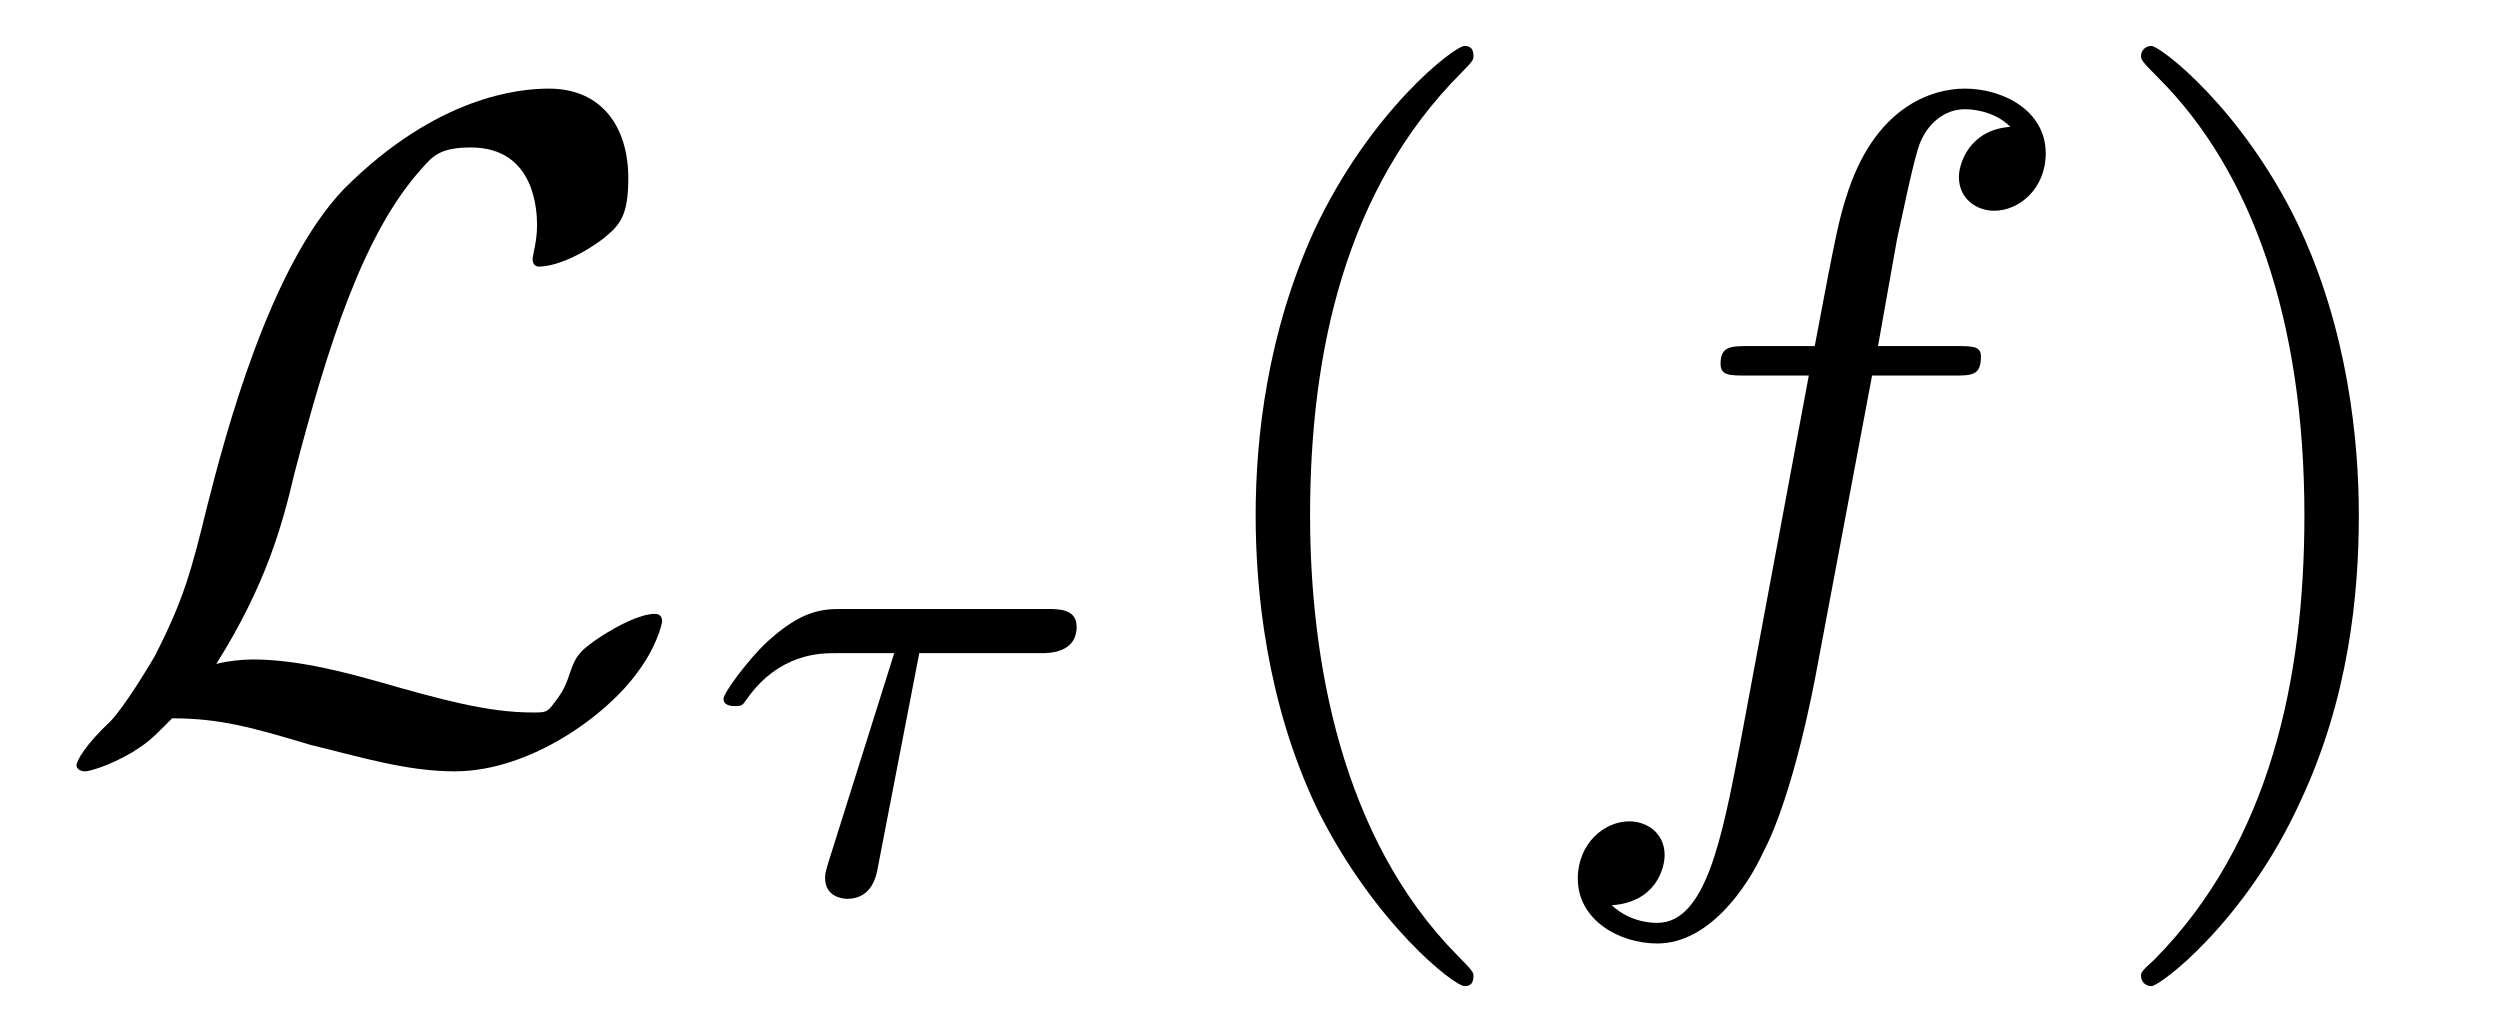
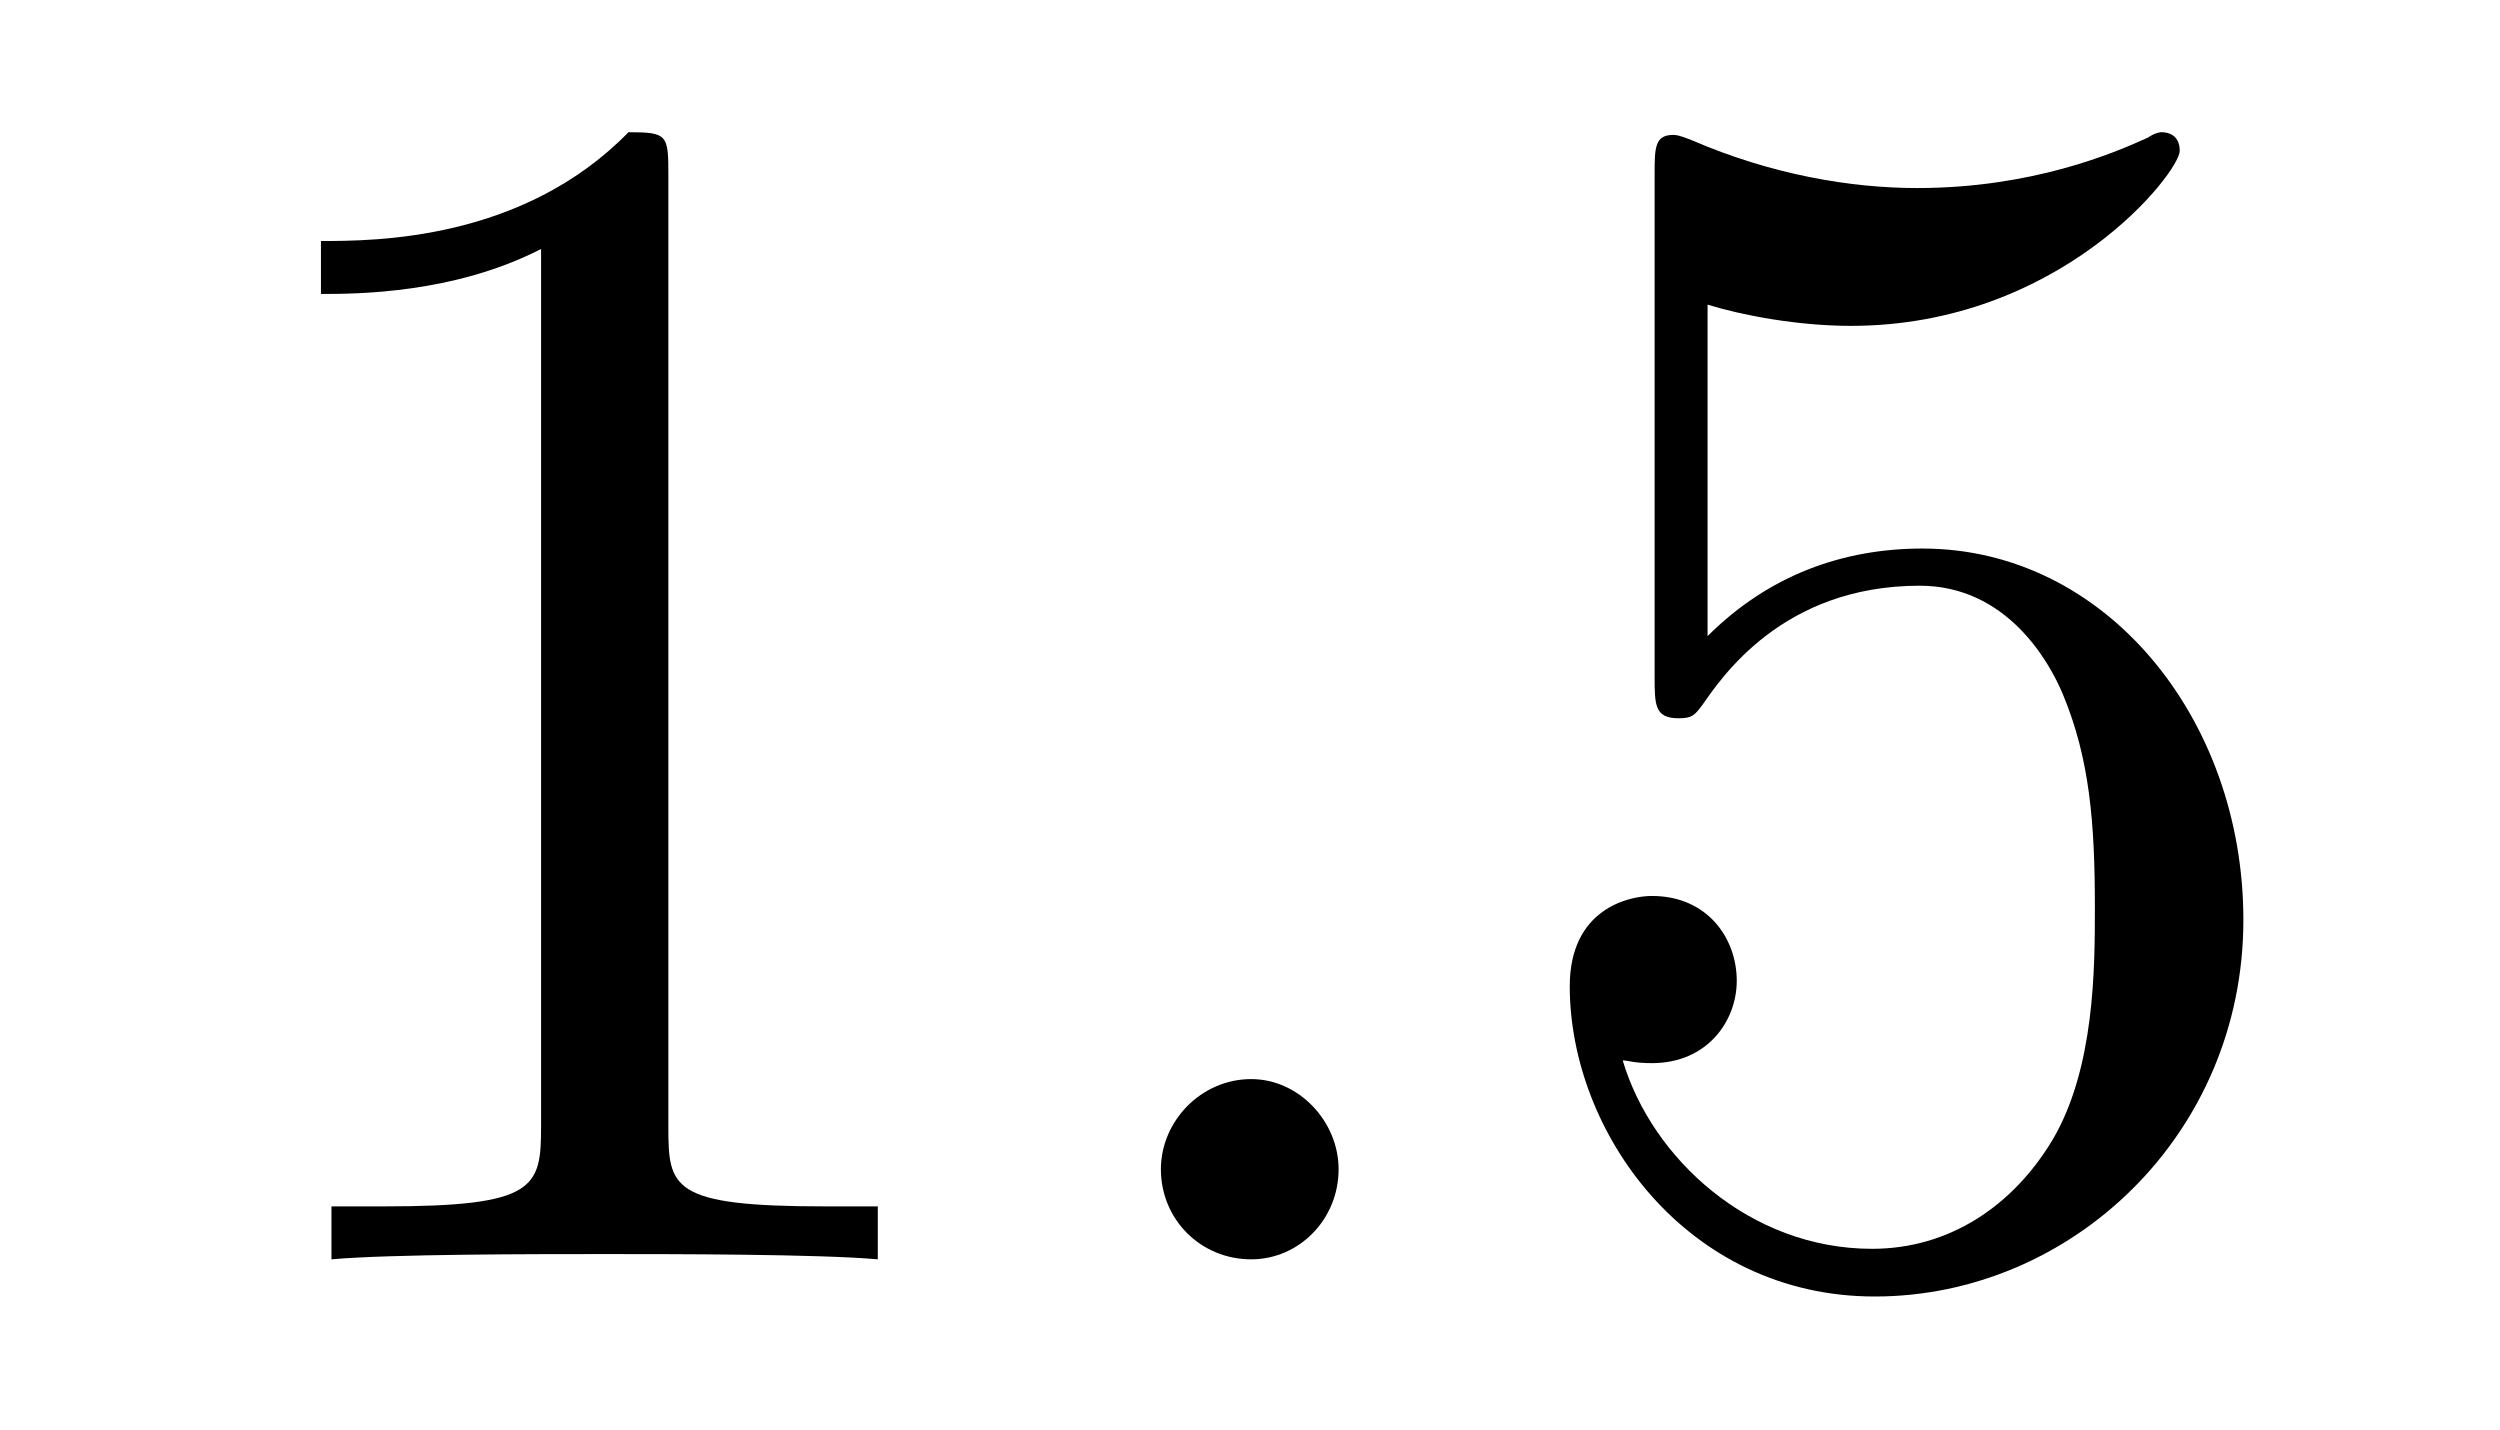
- <svg xmlns="http://www.w3.org/2000/svg" xmlns:xlink="http://www.w3.org/1999/xlink" viewBox="0 0 26.548 10.963" version="1.2">
+ <svg xmlns="http://www.w3.org/2000/svg" xmlns:xlink="http://www.w3.org/1999/xlink" viewBox="0 0 14.73 8.42" version="1.2">
  <defs>
    <g>
      <symbol overflow="visible" id="glyph0-0">
        <path style="stroke:none;" d="" />
      </symbol>
      <symbol overflow="visible" id="glyph0-1">
-         <path style="stroke:none;" d="M 1.797 -0.922 C 2.328 -1.766 2.5 -2.406 2.625 -2.938 C 2.984 -4.312 3.359 -5.5 3.984 -6.188 C 4.094 -6.312 4.172 -6.406 4.5 -6.406 C 5.188 -6.406 5.203 -5.719 5.203 -5.578 C 5.203 -5.406 5.156 -5.266 5.156 -5.219 C 5.156 -5.141 5.219 -5.141 5.219 -5.141 C 5.391 -5.141 5.656 -5.25 5.906 -5.438 C 6.078 -5.578 6.172 -5.672 6.172 -6.078 C 6.172 -6.625 5.891 -7.031 5.328 -7.031 C 5.016 -7.031 4.141 -6.953 3.156 -5.969 C 2.359 -5.141 1.891 -3.344 1.703 -2.609 C 1.531 -1.906 1.453 -1.609 1.141 -1 C 1.078 -0.891 0.812 -0.453 0.672 -0.312 C 0.406 -0.062 0.312 0.109 0.312 0.156 C 0.312 0.172 0.328 0.219 0.406 0.219 C 0.438 0.219 0.641 0.172 0.906 0.016 C 1.078 -0.094 1.094 -0.109 1.328 -0.344 C 1.828 -0.344 2.172 -0.25 2.797 -0.062 C 3.312 0.062 3.812 0.219 4.328 0.219 C 5.141 0.219 5.953 -0.391 6.266 -0.828 C 6.469 -1.094 6.531 -1.344 6.531 -1.375 C 6.531 -1.453 6.469 -1.453 6.453 -1.453 C 6.297 -1.453 6.062 -1.328 5.891 -1.219 C 5.625 -1.047 5.609 -0.984 5.547 -0.812 C 5.5 -0.656 5.438 -0.578 5.391 -0.516 C 5.312 -0.406 5.297 -0.406 5.156 -0.406 C 4.672 -0.406 4.172 -0.547 3.516 -0.734 C 3.234 -0.812 2.688 -0.969 2.188 -0.969 C 2.062 -0.969 1.922 -0.953 1.797 -0.922 Z M 1.797 -0.922 " />
+         <path style="stroke:none;" d="M 2.938 -6.375 C 2.938 -6.625 2.938 -6.641 2.703 -6.641 C 2.078 -6 1.203 -6 0.891 -6 L 0.891 -5.688 C 1.094 -5.688 1.672 -5.688 2.188 -5.953 L 2.188 -0.781 C 2.188 -0.422 2.156 -0.312 1.266 -0.312 L 0.953 -0.312 L 0.953 0 C 1.297 -0.031 2.156 -0.031 2.562 -0.031 C 2.953 -0.031 3.828 -0.031 4.172 0 L 4.172 -0.312 L 3.859 -0.312 C 2.953 -0.312 2.938 -0.422 2.938 -0.781 Z M 2.938 -6.375 " />
+       </symbol>
+       <symbol overflow="visible" id="glyph0-2">
+         <path style="stroke:none;" d="M 4.469 -2 C 4.469 -3.188 3.656 -4.188 2.578 -4.188 C 2.109 -4.188 1.672 -4.031 1.312 -3.672 L 1.312 -5.625 C 1.516 -5.562 1.844 -5.5 2.156 -5.5 C 3.391 -5.5 4.094 -6.406 4.094 -6.531 C 4.094 -6.594 4.062 -6.641 3.984 -6.641 C 3.984 -6.641 3.953 -6.641 3.906 -6.609 C 3.703 -6.516 3.219 -6.312 2.547 -6.312 C 2.156 -6.312 1.688 -6.391 1.219 -6.594 C 1.141 -6.625 1.125 -6.625 1.109 -6.625 C 1 -6.625 1 -6.547 1 -6.391 L 1 -3.438 C 1 -3.266 1 -3.188 1.141 -3.188 C 1.219 -3.188 1.234 -3.203 1.281 -3.266 C 1.391 -3.422 1.75 -3.969 2.562 -3.969 C 3.078 -3.969 3.328 -3.516 3.406 -3.328 C 3.562 -2.953 3.594 -2.578 3.594 -2.078 C 3.594 -1.719 3.594 -1.125 3.344 -0.703 C 3.109 -0.312 2.734 -0.062 2.281 -0.062 C 1.562 -0.062 0.984 -0.594 0.812 -1.172 C 0.844 -1.172 0.875 -1.156 0.984 -1.156 C 1.312 -1.156 1.484 -1.406 1.484 -1.641 C 1.484 -1.891 1.312 -2.141 0.984 -2.141 C 0.844 -2.141 0.5 -2.062 0.5 -1.609 C 0.5 -0.75 1.188 0.219 2.297 0.219 C 3.453 0.219 4.469 -0.734 4.469 -2 Z M 4.469 -2 " />
      </symbol>
      <symbol overflow="visible" id="glyph1-0">
        <path style="stroke:none;" d="" />
      </symbol>
      <symbol overflow="visible" id="glyph1-1">
-         <path style="stroke:none;" d="M 2.391 -2.531 L 3.688 -2.531 C 3.766 -2.531 4.062 -2.531 4.062 -2.812 C 4.062 -3 3.875 -3 3.75 -3 L 1.562 -3 C 1.359 -3 1.141 -2.984 0.781 -2.656 C 0.578 -2.469 0.312 -2.109 0.312 -2.047 C 0.312 -1.969 0.406 -1.969 0.438 -1.969 C 0.516 -1.969 0.516 -1.984 0.562 -2.047 C 0.906 -2.531 1.344 -2.531 1.5 -2.531 L 2.125 -2.531 L 1.422 -0.297 C 1.391 -0.188 1.391 -0.188 1.391 -0.141 C 1.391 0.047 1.562 0.078 1.625 0.078 C 1.891 0.078 1.938 -0.172 1.953 -0.266 Z M 2.391 -2.531 " />
-       </symbol>
-       <symbol overflow="visible" id="glyph2-0">
-         <path style="stroke:none;" d="" />
-       </symbol>
-       <symbol overflow="visible" id="glyph2-1">
-         <path style="stroke:none;" d="M 3.297 2.391 C 3.297 2.359 3.297 2.344 3.125 2.172 C 1.891 0.922 1.562 -0.969 1.562 -2.5 C 1.562 -4.234 1.938 -5.969 3.172 -7.203 C 3.297 -7.328 3.297 -7.344 3.297 -7.375 C 3.297 -7.453 3.266 -7.484 3.203 -7.484 C 3.094 -7.484 2.203 -6.797 1.609 -5.531 C 1.109 -4.438 0.984 -3.328 0.984 -2.5 C 0.984 -1.719 1.094 -0.516 1.641 0.625 C 2.25 1.844 3.094 2.5 3.203 2.5 C 3.266 2.5 3.297 2.469 3.297 2.391 Z M 3.297 2.391 " />
-       </symbol>
-       <symbol overflow="visible" id="glyph2-2">
-         <path style="stroke:none;" d="M 2.875 -2.5 C 2.875 -3.266 2.766 -4.469 2.219 -5.609 C 1.625 -6.828 0.766 -7.484 0.672 -7.484 C 0.609 -7.484 0.562 -7.438 0.562 -7.375 C 0.562 -7.344 0.562 -7.328 0.75 -7.141 C 1.734 -6.156 2.297 -4.578 2.297 -2.5 C 2.297 -0.781 1.938 0.969 0.703 2.219 C 0.562 2.344 0.562 2.359 0.562 2.391 C 0.562 2.453 0.609 2.5 0.672 2.5 C 0.766 2.5 1.672 1.812 2.25 0.547 C 2.766 -0.547 2.875 -1.656 2.875 -2.5 Z M 2.875 -2.5 " />
-       </symbol>
-       <symbol overflow="visible" id="glyph3-0">
-         <path style="stroke:none;" d="" />
-       </symbol>
-       <symbol overflow="visible" id="glyph3-1">
-         <path style="stroke:none;" d="M 3.656 -3.984 L 4.516 -3.984 C 4.719 -3.984 4.812 -3.984 4.812 -4.188 C 4.812 -4.297 4.719 -4.297 4.547 -4.297 L 3.719 -4.297 L 3.922 -5.438 C 3.969 -5.641 4.109 -6.344 4.172 -6.469 C 4.25 -6.656 4.422 -6.812 4.641 -6.812 C 4.672 -6.812 4.938 -6.812 5.125 -6.625 C 4.688 -6.594 4.578 -6.234 4.578 -6.094 C 4.578 -5.859 4.766 -5.734 4.953 -5.734 C 5.219 -5.734 5.5 -5.969 5.5 -6.344 C 5.5 -6.797 5.047 -7.031 4.641 -7.031 C 4.297 -7.031 3.672 -6.844 3.375 -5.859 C 3.312 -5.656 3.281 -5.547 3.047 -4.297 L 2.359 -4.297 C 2.156 -4.297 2.047 -4.297 2.047 -4.109 C 2.047 -3.984 2.141 -3.984 2.328 -3.984 L 2.984 -3.984 L 2.25 -0.047 C 2.062 0.922 1.891 1.828 1.375 1.828 C 1.328 1.828 1.094 1.828 0.891 1.641 C 1.359 1.609 1.453 1.25 1.453 1.109 C 1.453 0.875 1.266 0.75 1.078 0.75 C 0.812 0.75 0.531 0.984 0.531 1.359 C 0.531 1.797 0.969 2.047 1.375 2.047 C 1.922 2.047 2.328 1.453 2.5 1.078 C 2.828 0.453 3.047 -0.75 3.062 -0.828 Z M 3.656 -3.984 " />
+         <path style="stroke:none;" d="M 1.906 -0.531 C 1.906 -0.812 1.672 -1.062 1.391 -1.062 C 1.094 -1.062 0.859 -0.812 0.859 -0.531 C 0.859 -0.234 1.094 0 1.391 0 C 1.672 0 1.906 -0.234 1.906 -0.531 Z M 1.906 -0.531 " />
      </symbol>
    </g>
-     <clipPath id="clip1">
-       <path d="M 13 0 L 16 0 L 16 10.965 L 13 10.965 Z M 13 0 " />
-     </clipPath>
-     <clipPath id="clip2">
-       <path d="M 16 0 L 22 0 L 22 10.965 L 16 10.965 Z M 16 0 " />
-     </clipPath>
-     <clipPath id="clip3">
-       <path d="M 22 0 L 26 0 L 26 10.965 L 22 10.965 Z M 22 0 " />
-     </clipPath>
  </defs>
  <g id="surface1">
    <g style="fill:rgb(0%,0%,0%);fill-opacity:1;">
-       <use xlink:href="#glyph0-1" x="0.5" y="7.972" />
+       <use xlink:href="#glyph0-1" x="1" y="7.42" />
    </g>
    <g style="fill:rgb(0%,0%,0%);fill-opacity:1;">
-       <use xlink:href="#glyph1-1" x="7.371" y="9.467" />
+       <use xlink:href="#glyph1-1" x="5.981" y="7.42" />
    </g>
-     <g clip-path="url(#clip1)" clip-rule="nonzero">
-       <g style="fill:rgb(0%,0%,0%);fill-opacity:1;">
-         <use xlink:href="#glyph2-1" x="12.35" y="7.972" />
-       </g>
-     </g>
-     <g clip-path="url(#clip2)" clip-rule="nonzero">
-       <g style="fill:rgb(0%,0%,0%);fill-opacity:1;">
-         <use xlink:href="#glyph3-1" x="16.224" y="7.972" />
-       </g>
-     </g>
-     <g clip-path="url(#clip3)" clip-rule="nonzero">
-       <g style="fill:rgb(0%,0%,0%);fill-opacity:1;">
-         <use xlink:href="#glyph2-2" x="22.174" y="7.972" />
-       </g>
+     <g style="fill:rgb(0%,0%,0%);fill-opacity:1;">
+       <use xlink:href="#glyph0-2" x="8.749" y="7.42" />
    </g>
  </g>
</svg>
